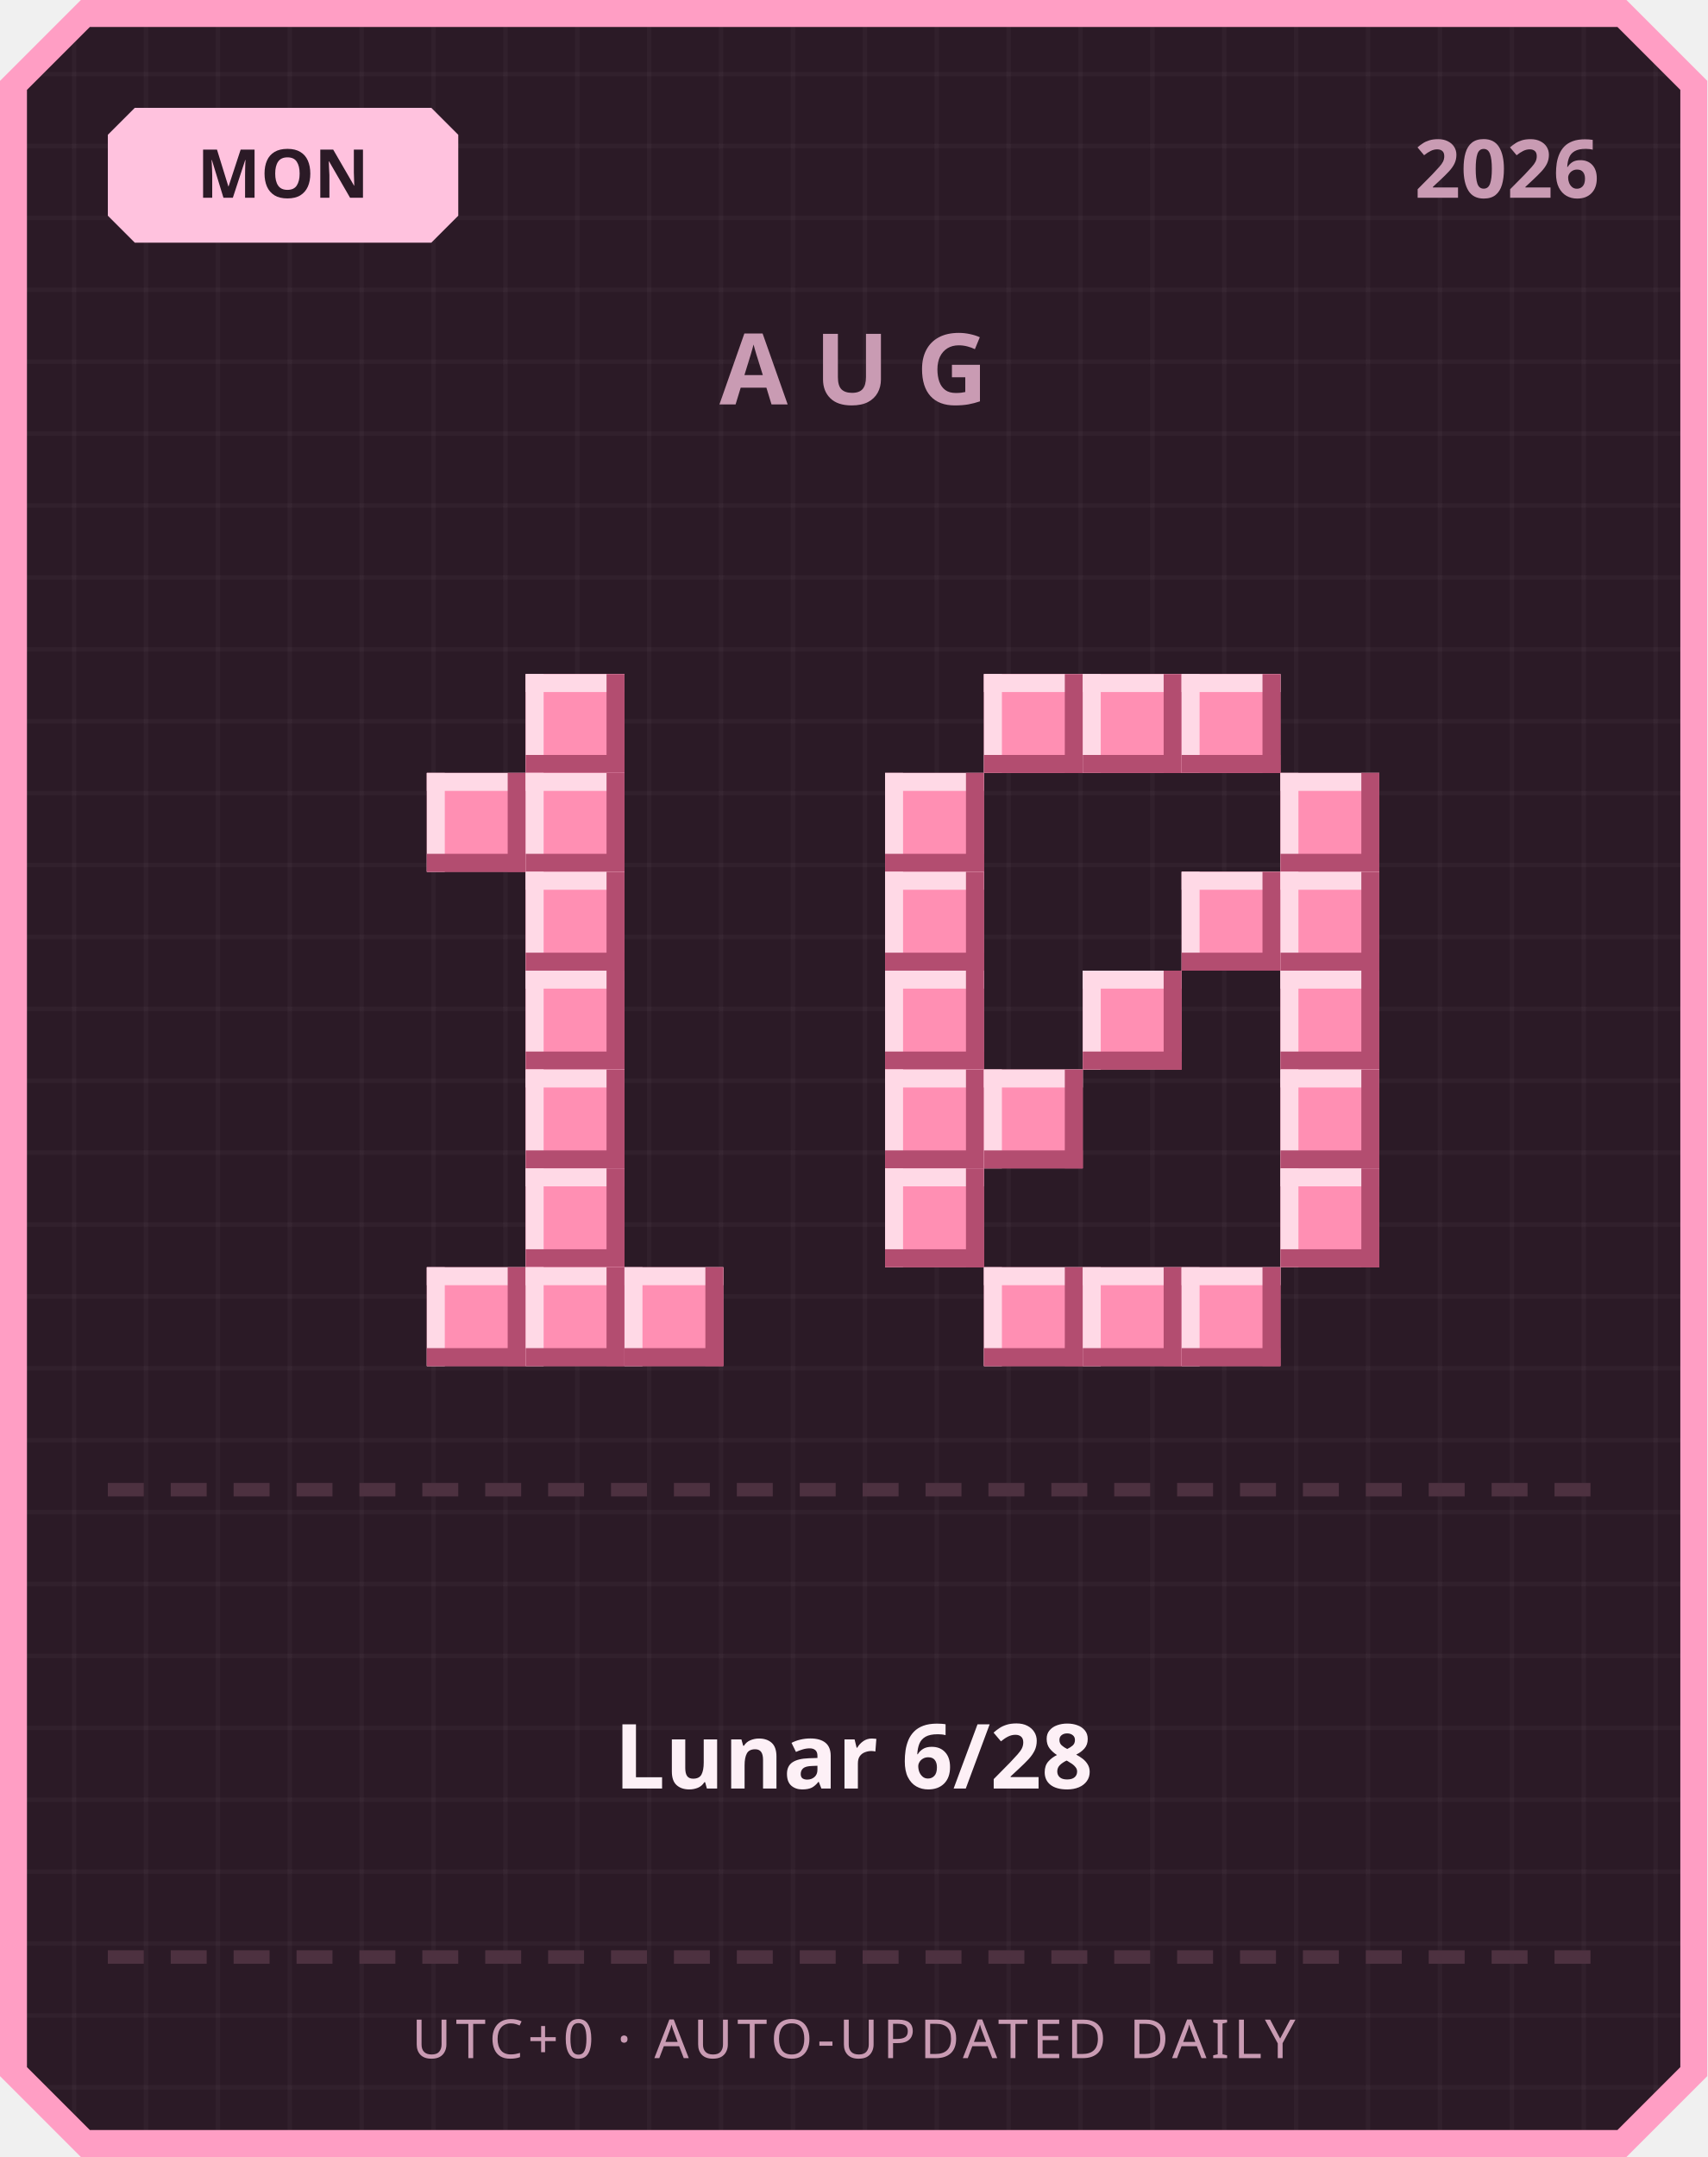
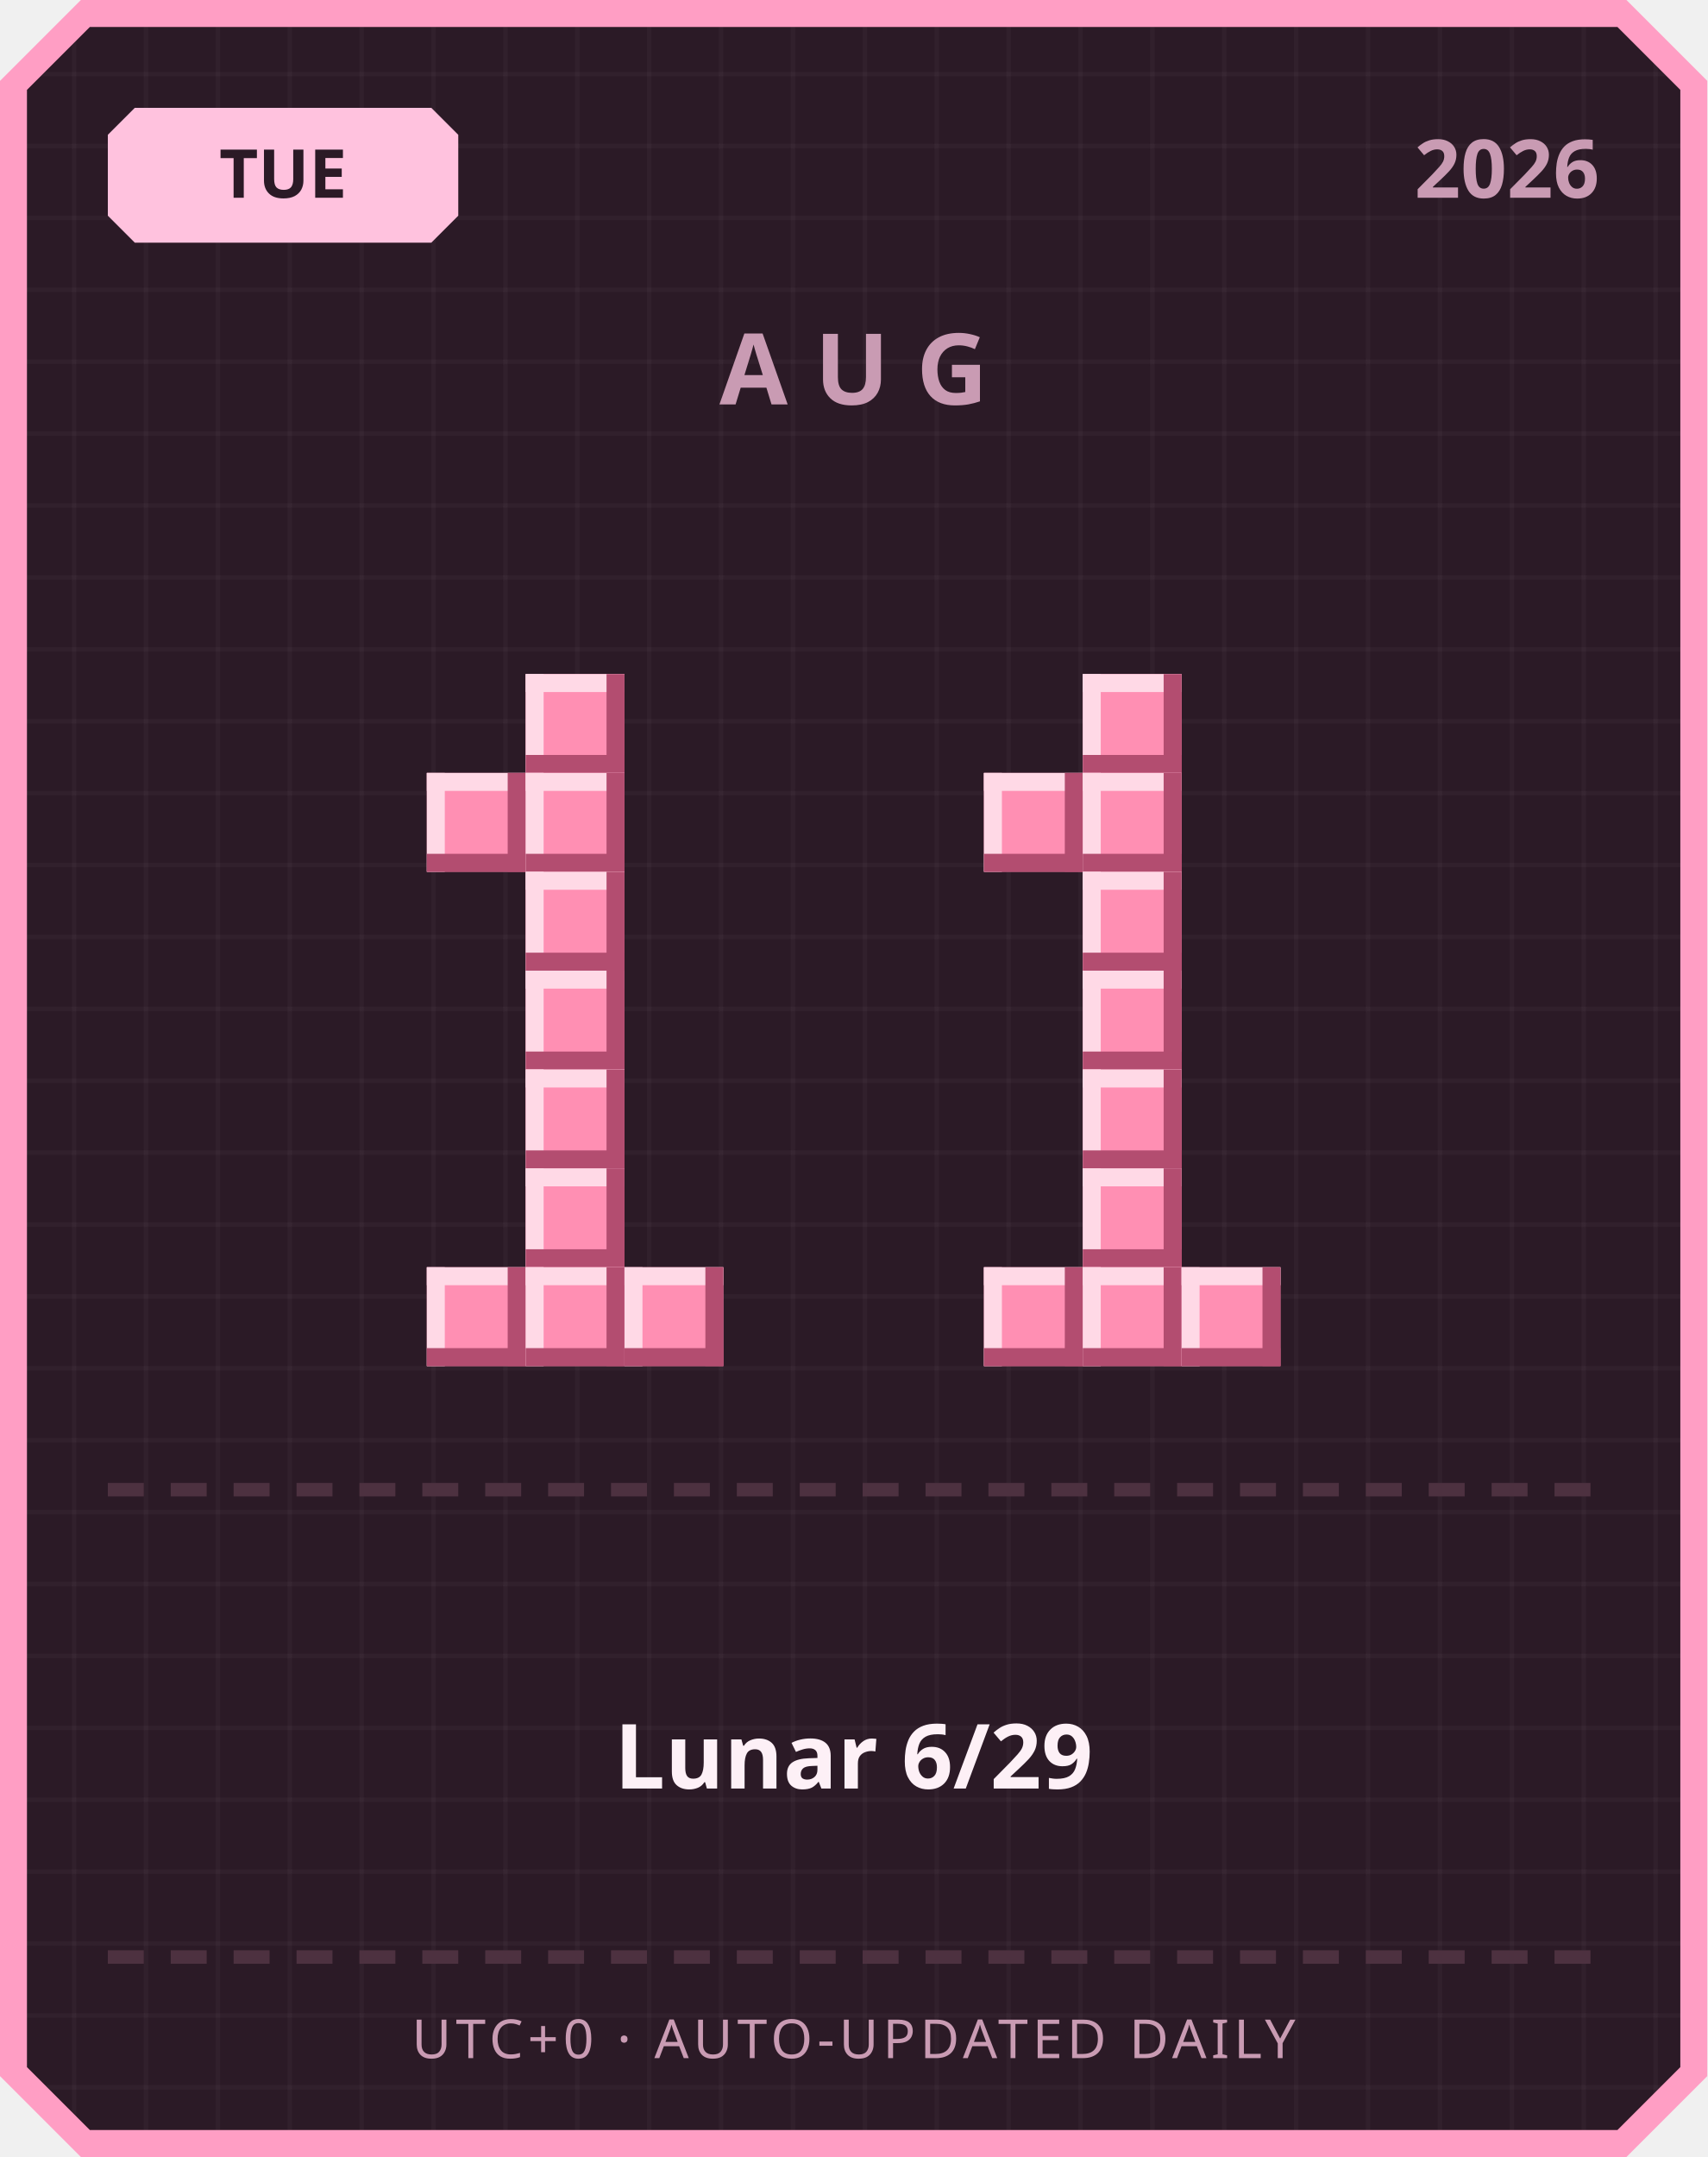
<svg xmlns="http://www.w3.org/2000/svg" width="380" height="480" viewBox="0 0 380 480">
  <defs>
    <pattern id="grid" width="16" height="16" patternUnits="userSpaceOnUse">
      <rect width="16" height="16" fill="#2b1a26" />
      <rect width="1" height="16" fill="#ffffff" opacity="0.03" />
      <rect width="16" height="1" fill="#ffffff" opacity="0.03" />
    </pattern>
  </defs>
  <path d="M 18,0 L 362,0 L 380,18 L 380,462 L 362,480 L 18,480 L 0,462 L 0,18 Z" fill="#ff9ec4" />
  <path d="M 20,6 L 360,6 L 374,20 L 374,460 L 360,474 L 20,474 L 6,460 L 6,20 Z" fill="url(#grid)" />
  <path d="M 30,24 L 96,24 L 102,30 L 102,48 L 96,54 L 30,54 L 24,48 L 24,30 Z" fill="#ffc2de" />
-   <text x="63" y="44" text-anchor="middle" font-family="'Segoe UI', sans-serif" font-size="15" font-weight="700" fill="#2b1a26">MON</text>
+   <text x="63" y="44" text-anchor="middle" font-family="'Segoe UI', sans-serif" font-size="15" font-weight="700" fill="#2b1a26">TUE</text>
  <text x="356" y="44" text-anchor="end" font-family="'Segoe UI', sans-serif" font-size="18" font-weight="700" fill="#c99bb3">2026</text>
  <text x="190" y="90" text-anchor="middle" font-family="'Segoe UI', sans-serif" font-size="22" font-weight="700" letter-spacing="6" fill="#c99bb3">AUG</text>
  <rect x="117" y="150" width="22" height="22" fill="#ff8fb3" />
  <rect x="117" y="150" width="22" height="4" fill="#ffd9e6" />
  <rect x="117" y="150" width="4" height="22" fill="#ffd9e6" />
  <rect x="117" y="168" width="22" height="4" fill="#b34d70" />
  <rect x="135" y="150" width="4" height="22" fill="#b34d70" />
  <rect x="95" y="172" width="22" height="22" fill="#ff8fb3" />
  <rect x="95" y="172" width="22" height="4" fill="#ffd9e6" />
  <rect x="95" y="172" width="4" height="22" fill="#ffd9e6" />
  <rect x="95" y="190" width="22" height="4" fill="#b34d70" />
  <rect x="113" y="172" width="4" height="22" fill="#b34d70" />
  <rect x="117" y="172" width="22" height="22" fill="#ff8fb3" />
  <rect x="117" y="172" width="22" height="4" fill="#ffd9e6" />
  <rect x="117" y="172" width="4" height="22" fill="#ffd9e6" />
  <rect x="117" y="190" width="22" height="4" fill="#b34d70" />
  <rect x="135" y="172" width="4" height="22" fill="#b34d70" />
  <rect x="117" y="194" width="22" height="22" fill="#ff8fb3" />
  <rect x="117" y="194" width="22" height="4" fill="#ffd9e6" />
  <rect x="117" y="194" width="4" height="22" fill="#ffd9e6" />
  <rect x="117" y="212" width="22" height="4" fill="#b34d70" />
  <rect x="135" y="194" width="4" height="22" fill="#b34d70" />
  <rect x="117" y="216" width="22" height="22" fill="#ff8fb3" />
  <rect x="117" y="216" width="22" height="4" fill="#ffd9e6" />
  <rect x="117" y="216" width="4" height="22" fill="#ffd9e6" />
  <rect x="117" y="234" width="22" height="4" fill="#b34d70" />
  <rect x="135" y="216" width="4" height="22" fill="#b34d70" />
  <rect x="117" y="238" width="22" height="22" fill="#ff8fb3" />
  <rect x="117" y="238" width="22" height="4" fill="#ffd9e6" />
  <rect x="117" y="238" width="4" height="22" fill="#ffd9e6" />
  <rect x="117" y="256" width="22" height="4" fill="#b34d70" />
  <rect x="135" y="238" width="4" height="22" fill="#b34d70" />
  <rect x="117" y="260" width="22" height="22" fill="#ff8fb3" />
  <rect x="117" y="260" width="22" height="4" fill="#ffd9e6" />
  <rect x="117" y="260" width="4" height="22" fill="#ffd9e6" />
  <rect x="117" y="278" width="22" height="4" fill="#b34d70" />
  <rect x="135" y="260" width="4" height="22" fill="#b34d70" />
  <rect x="95" y="282" width="22" height="22" fill="#ff8fb3" />
  <rect x="95" y="282" width="22" height="4" fill="#ffd9e6" />
  <rect x="95" y="282" width="4" height="22" fill="#ffd9e6" />
  <rect x="95" y="300" width="22" height="4" fill="#b34d70" />
  <rect x="113" y="282" width="4" height="22" fill="#b34d70" />
  <rect x="117" y="282" width="22" height="22" fill="#ff8fb3" />
  <rect x="117" y="282" width="22" height="4" fill="#ffd9e6" />
  <rect x="117" y="282" width="4" height="22" fill="#ffd9e6" />
  <rect x="117" y="300" width="22" height="4" fill="#b34d70" />
  <rect x="135" y="282" width="4" height="22" fill="#b34d70" />
  <rect x="139" y="282" width="22" height="22" fill="#ff8fb3" />
  <rect x="139" y="282" width="22" height="4" fill="#ffd9e6" />
  <rect x="139" y="282" width="4" height="22" fill="#ffd9e6" />
  <rect x="139" y="300" width="22" height="4" fill="#b34d70" />
  <rect x="157" y="282" width="4" height="22" fill="#b34d70" />
-   <rect x="219" y="150" width="22" height="22" fill="#ff8fb3" />
-   <rect x="219" y="150" width="22" height="4" fill="#ffd9e6" />
-   <rect x="219" y="150" width="4" height="22" fill="#ffd9e6" />
-   <rect x="219" y="168" width="22" height="4" fill="#b34d70" />
-   <rect x="237" y="150" width="4" height="22" fill="#b34d70" />
  <rect x="241" y="150" width="22" height="22" fill="#ff8fb3" />
  <rect x="241" y="150" width="22" height="4" fill="#ffd9e6" />
  <rect x="241" y="150" width="4" height="22" fill="#ffd9e6" />
  <rect x="241" y="168" width="22" height="4" fill="#b34d70" />
  <rect x="259" y="150" width="4" height="22" fill="#b34d70" />
-   <rect x="263" y="150" width="22" height="22" fill="#ff8fb3" />
-   <rect x="263" y="150" width="22" height="4" fill="#ffd9e6" />
-   <rect x="263" y="150" width="4" height="22" fill="#ffd9e6" />
-   <rect x="263" y="168" width="22" height="4" fill="#b34d70" />
-   <rect x="281" y="150" width="4" height="22" fill="#b34d70" />
-   <rect x="197" y="172" width="22" height="22" fill="#ff8fb3" />
-   <rect x="197" y="172" width="22" height="4" fill="#ffd9e6" />
-   <rect x="197" y="172" width="4" height="22" fill="#ffd9e6" />
-   <rect x="197" y="190" width="22" height="4" fill="#b34d70" />
-   <rect x="215" y="172" width="4" height="22" fill="#b34d70" />
-   <rect x="285" y="172" width="22" height="22" fill="#ff8fb3" />
-   <rect x="285" y="172" width="22" height="4" fill="#ffd9e6" />
-   <rect x="285" y="172" width="4" height="22" fill="#ffd9e6" />
-   <rect x="285" y="190" width="22" height="4" fill="#b34d70" />
-   <rect x="303" y="172" width="4" height="22" fill="#b34d70" />
-   <rect x="197" y="194" width="22" height="22" fill="#ff8fb3" />
-   <rect x="197" y="194" width="22" height="4" fill="#ffd9e6" />
-   <rect x="197" y="194" width="4" height="22" fill="#ffd9e6" />
-   <rect x="197" y="212" width="22" height="4" fill="#b34d70" />
-   <rect x="215" y="194" width="4" height="22" fill="#b34d70" />
-   <rect x="263" y="194" width="22" height="22" fill="#ff8fb3" />
-   <rect x="263" y="194" width="22" height="4" fill="#ffd9e6" />
-   <rect x="263" y="194" width="4" height="22" fill="#ffd9e6" />
-   <rect x="263" y="212" width="22" height="4" fill="#b34d70" />
-   <rect x="281" y="194" width="4" height="22" fill="#b34d70" />
-   <rect x="285" y="194" width="22" height="22" fill="#ff8fb3" />
-   <rect x="285" y="194" width="22" height="4" fill="#ffd9e6" />
-   <rect x="285" y="194" width="4" height="22" fill="#ffd9e6" />
-   <rect x="285" y="212" width="22" height="4" fill="#b34d70" />
-   <rect x="303" y="194" width="4" height="22" fill="#b34d70" />
-   <rect x="197" y="216" width="22" height="22" fill="#ff8fb3" />
-   <rect x="197" y="216" width="22" height="4" fill="#ffd9e6" />
-   <rect x="197" y="216" width="4" height="22" fill="#ffd9e6" />
-   <rect x="197" y="234" width="22" height="4" fill="#b34d70" />
-   <rect x="215" y="216" width="4" height="22" fill="#b34d70" />
+   <rect x="219" y="172" width="22" height="22" fill="#ff8fb3" />
+   <rect x="219" y="172" width="22" height="4" fill="#ffd9e6" />
+   <rect x="219" y="172" width="4" height="22" fill="#ffd9e6" />
+   <rect x="219" y="190" width="22" height="4" fill="#b34d70" />
+   <rect x="237" y="172" width="4" height="22" fill="#b34d70" />
+   <rect x="241" y="172" width="22" height="22" fill="#ff8fb3" />
+   <rect x="241" y="172" width="22" height="4" fill="#ffd9e6" />
+   <rect x="241" y="172" width="4" height="22" fill="#ffd9e6" />
+   <rect x="241" y="190" width="22" height="4" fill="#b34d70" />
+   <rect x="259" y="172" width="4" height="22" fill="#b34d70" />
+   <rect x="241" y="194" width="22" height="22" fill="#ff8fb3" />
+   <rect x="241" y="194" width="22" height="4" fill="#ffd9e6" />
+   <rect x="241" y="194" width="4" height="22" fill="#ffd9e6" />
+   <rect x="241" y="212" width="22" height="4" fill="#b34d70" />
+   <rect x="259" y="194" width="4" height="22" fill="#b34d70" />
  <rect x="241" y="216" width="22" height="22" fill="#ff8fb3" />
  <rect x="241" y="216" width="22" height="4" fill="#ffd9e6" />
  <rect x="241" y="216" width="4" height="22" fill="#ffd9e6" />
  <rect x="241" y="234" width="22" height="4" fill="#b34d70" />
  <rect x="259" y="216" width="4" height="22" fill="#b34d70" />
-   <rect x="285" y="216" width="22" height="22" fill="#ff8fb3" />
-   <rect x="285" y="216" width="22" height="4" fill="#ffd9e6" />
-   <rect x="285" y="216" width="4" height="22" fill="#ffd9e6" />
-   <rect x="285" y="234" width="22" height="4" fill="#b34d70" />
-   <rect x="303" y="216" width="4" height="22" fill="#b34d70" />
-   <rect x="197" y="238" width="22" height="22" fill="#ff8fb3" />
-   <rect x="197" y="238" width="22" height="4" fill="#ffd9e6" />
-   <rect x="197" y="238" width="4" height="22" fill="#ffd9e6" />
-   <rect x="197" y="256" width="22" height="4" fill="#b34d70" />
-   <rect x="215" y="238" width="4" height="22" fill="#b34d70" />
-   <rect x="219" y="238" width="22" height="22" fill="#ff8fb3" />
-   <rect x="219" y="238" width="22" height="4" fill="#ffd9e6" />
-   <rect x="219" y="238" width="4" height="22" fill="#ffd9e6" />
-   <rect x="219" y="256" width="22" height="4" fill="#b34d70" />
-   <rect x="237" y="238" width="4" height="22" fill="#b34d70" />
-   <rect x="285" y="238" width="22" height="22" fill="#ff8fb3" />
-   <rect x="285" y="238" width="22" height="4" fill="#ffd9e6" />
-   <rect x="285" y="238" width="4" height="22" fill="#ffd9e6" />
-   <rect x="285" y="256" width="22" height="4" fill="#b34d70" />
-   <rect x="303" y="238" width="4" height="22" fill="#b34d70" />
-   <rect x="197" y="260" width="22" height="22" fill="#ff8fb3" />
-   <rect x="197" y="260" width="22" height="4" fill="#ffd9e6" />
-   <rect x="197" y="260" width="4" height="22" fill="#ffd9e6" />
-   <rect x="197" y="278" width="22" height="4" fill="#b34d70" />
-   <rect x="215" y="260" width="4" height="22" fill="#b34d70" />
-   <rect x="285" y="260" width="22" height="22" fill="#ff8fb3" />
-   <rect x="285" y="260" width="22" height="4" fill="#ffd9e6" />
-   <rect x="285" y="260" width="4" height="22" fill="#ffd9e6" />
-   <rect x="285" y="278" width="22" height="4" fill="#b34d70" />
-   <rect x="303" y="260" width="4" height="22" fill="#b34d70" />
+   <rect x="241" y="238" width="22" height="22" fill="#ff8fb3" />
+   <rect x="241" y="238" width="22" height="4" fill="#ffd9e6" />
+   <rect x="241" y="238" width="4" height="22" fill="#ffd9e6" />
+   <rect x="241" y="256" width="22" height="4" fill="#b34d70" />
+   <rect x="259" y="238" width="4" height="22" fill="#b34d70" />
+   <rect x="241" y="260" width="22" height="22" fill="#ff8fb3" />
+   <rect x="241" y="260" width="22" height="4" fill="#ffd9e6" />
+   <rect x="241" y="260" width="4" height="22" fill="#ffd9e6" />
+   <rect x="241" y="278" width="22" height="4" fill="#b34d70" />
+   <rect x="259" y="260" width="4" height="22" fill="#b34d70" />
  <rect x="219" y="282" width="22" height="22" fill="#ff8fb3" />
  <rect x="219" y="282" width="22" height="4" fill="#ffd9e6" />
  <rect x="219" y="282" width="4" height="22" fill="#ffd9e6" />
  <rect x="219" y="300" width="22" height="4" fill="#b34d70" />
  <rect x="237" y="282" width="4" height="22" fill="#b34d70" />
  <rect x="241" y="282" width="22" height="22" fill="#ff8fb3" />
  <rect x="241" y="282" width="22" height="4" fill="#ffd9e6" />
  <rect x="241" y="282" width="4" height="22" fill="#ffd9e6" />
  <rect x="241" y="300" width="22" height="4" fill="#b34d70" />
  <rect x="259" y="282" width="4" height="22" fill="#b34d70" />
  <rect x="263" y="282" width="22" height="22" fill="#ff8fb3" />
  <rect x="263" y="282" width="22" height="4" fill="#ffd9e6" />
  <rect x="263" y="282" width="4" height="22" fill="#ffd9e6" />
  <rect x="263" y="300" width="22" height="4" fill="#b34d70" />
  <rect x="281" y="282" width="4" height="22" fill="#b34d70" />
  <rect x="24" y="330" width="8" height="3" fill="#4d3140" />
  <rect x="38" y="330" width="8" height="3" fill="#4d3140" />
  <rect x="52" y="330" width="8" height="3" fill="#4d3140" />
  <rect x="66" y="330" width="8" height="3" fill="#4d3140" />
  <rect x="80" y="330" width="8" height="3" fill="#4d3140" />
  <rect x="94" y="330" width="8" height="3" fill="#4d3140" />
  <rect x="108" y="330" width="8" height="3" fill="#4d3140" />
  <rect x="122" y="330" width="8" height="3" fill="#4d3140" />
  <rect x="136" y="330" width="8" height="3" fill="#4d3140" />
  <rect x="150" y="330" width="8" height="3" fill="#4d3140" />
  <rect x="164" y="330" width="8" height="3" fill="#4d3140" />
  <rect x="178" y="330" width="8" height="3" fill="#4d3140" />
  <rect x="192" y="330" width="8" height="3" fill="#4d3140" />
  <rect x="206" y="330" width="8" height="3" fill="#4d3140" />
  <rect x="220" y="330" width="8" height="3" fill="#4d3140" />
  <rect x="234" y="330" width="8" height="3" fill="#4d3140" />
  <rect x="248" y="330" width="8" height="3" fill="#4d3140" />
  <rect x="262" y="330" width="8" height="3" fill="#4d3140" />
  <rect x="276" y="330" width="8" height="3" fill="#4d3140" />
  <rect x="290" y="330" width="8" height="3" fill="#4d3140" />
  <rect x="304" y="330" width="8" height="3" fill="#4d3140" />
  <rect x="318" y="330" width="8" height="3" fill="#4d3140" />
  <rect x="332" y="330" width="8" height="3" fill="#4d3140" />
  <rect x="346" y="330" width="8" height="3" fill="#4d3140" />
-   <text x="190" y="398" text-anchor="middle" font-family="'Segoe UI', 'Microsoft JhengHei', sans-serif" font-size="20" font-weight="700" fill="#fdf0f6">Lunar 6/28</text>
+   <text x="190" y="398" text-anchor="middle" font-family="'Segoe UI', 'Microsoft JhengHei', sans-serif" font-size="20" font-weight="700" fill="#fdf0f6">Lunar 6/29</text>
  <rect x="24" y="434" width="8" height="3" fill="#4d3140" />
  <rect x="38" y="434" width="8" height="3" fill="#4d3140" />
  <rect x="52" y="434" width="8" height="3" fill="#4d3140" />
  <rect x="66" y="434" width="8" height="3" fill="#4d3140" />
  <rect x="80" y="434" width="8" height="3" fill="#4d3140" />
  <rect x="94" y="434" width="8" height="3" fill="#4d3140" />
  <rect x="108" y="434" width="8" height="3" fill="#4d3140" />
  <rect x="122" y="434" width="8" height="3" fill="#4d3140" />
  <rect x="136" y="434" width="8" height="3" fill="#4d3140" />
  <rect x="150" y="434" width="8" height="3" fill="#4d3140" />
  <rect x="164" y="434" width="8" height="3" fill="#4d3140" />
  <rect x="178" y="434" width="8" height="3" fill="#4d3140" />
  <rect x="192" y="434" width="8" height="3" fill="#4d3140" />
  <rect x="206" y="434" width="8" height="3" fill="#4d3140" />
  <rect x="220" y="434" width="8" height="3" fill="#4d3140" />
  <rect x="234" y="434" width="8" height="3" fill="#4d3140" />
  <rect x="248" y="434" width="8" height="3" fill="#4d3140" />
  <rect x="262" y="434" width="8" height="3" fill="#4d3140" />
  <rect x="276" y="434" width="8" height="3" fill="#4d3140" />
  <rect x="290" y="434" width="8" height="3" fill="#4d3140" />
  <rect x="304" y="434" width="8" height="3" fill="#4d3140" />
  <rect x="318" y="434" width="8" height="3" fill="#4d3140" />
  <rect x="332" y="434" width="8" height="3" fill="#4d3140" />
  <rect x="346" y="434" width="8" height="3" fill="#4d3140" />
  <text x="190" y="458" text-anchor="middle" font-family="'Segoe UI', sans-serif" font-size="12" letter-spacing="1" fill="#c99bb3">UTC+0 · AUTO-UPDATED DAILY</text>
</svg>
